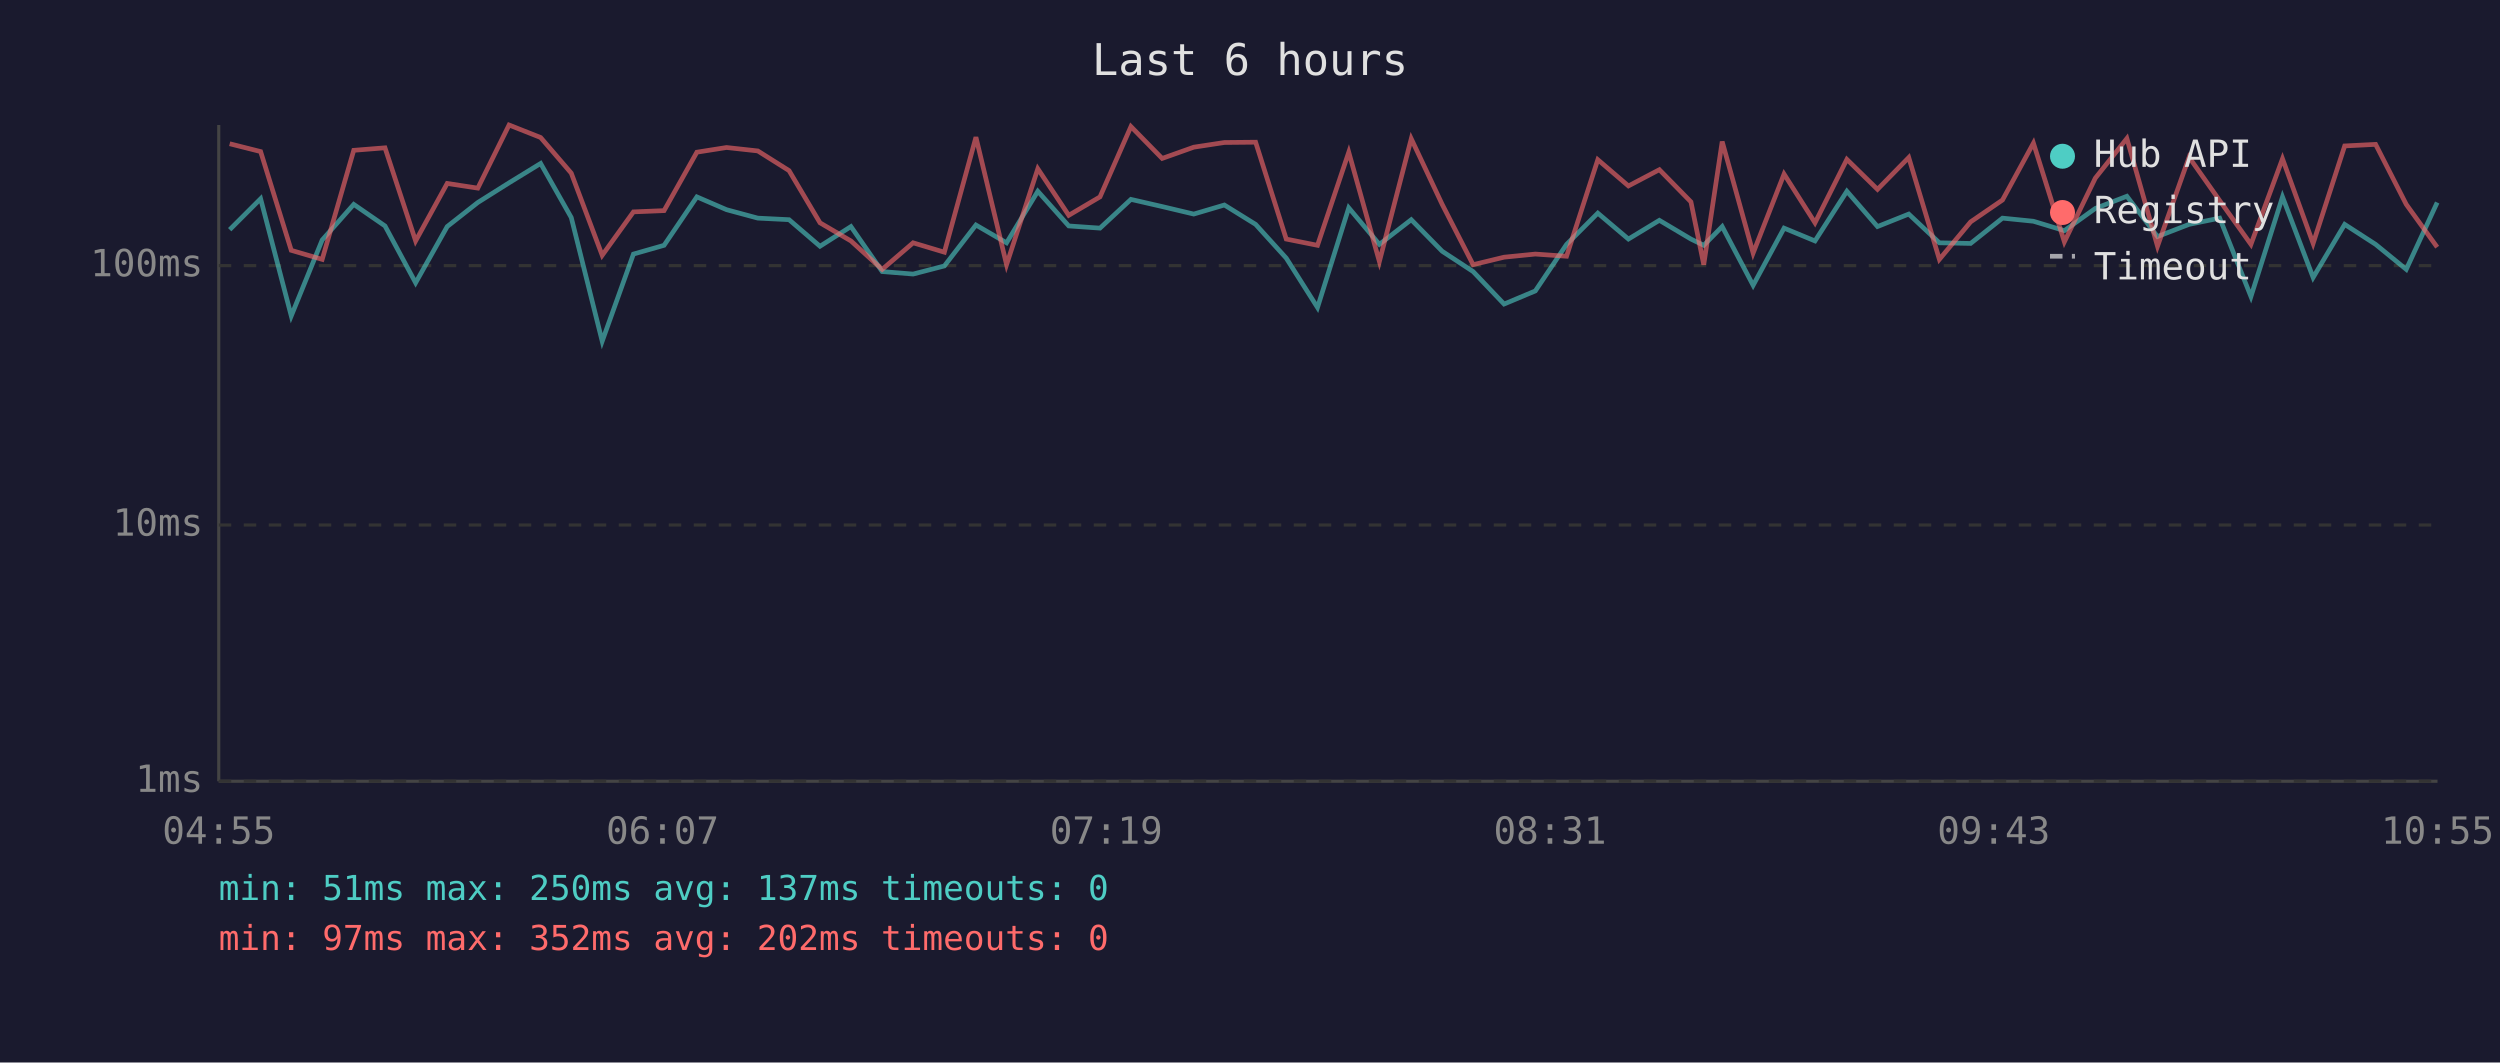
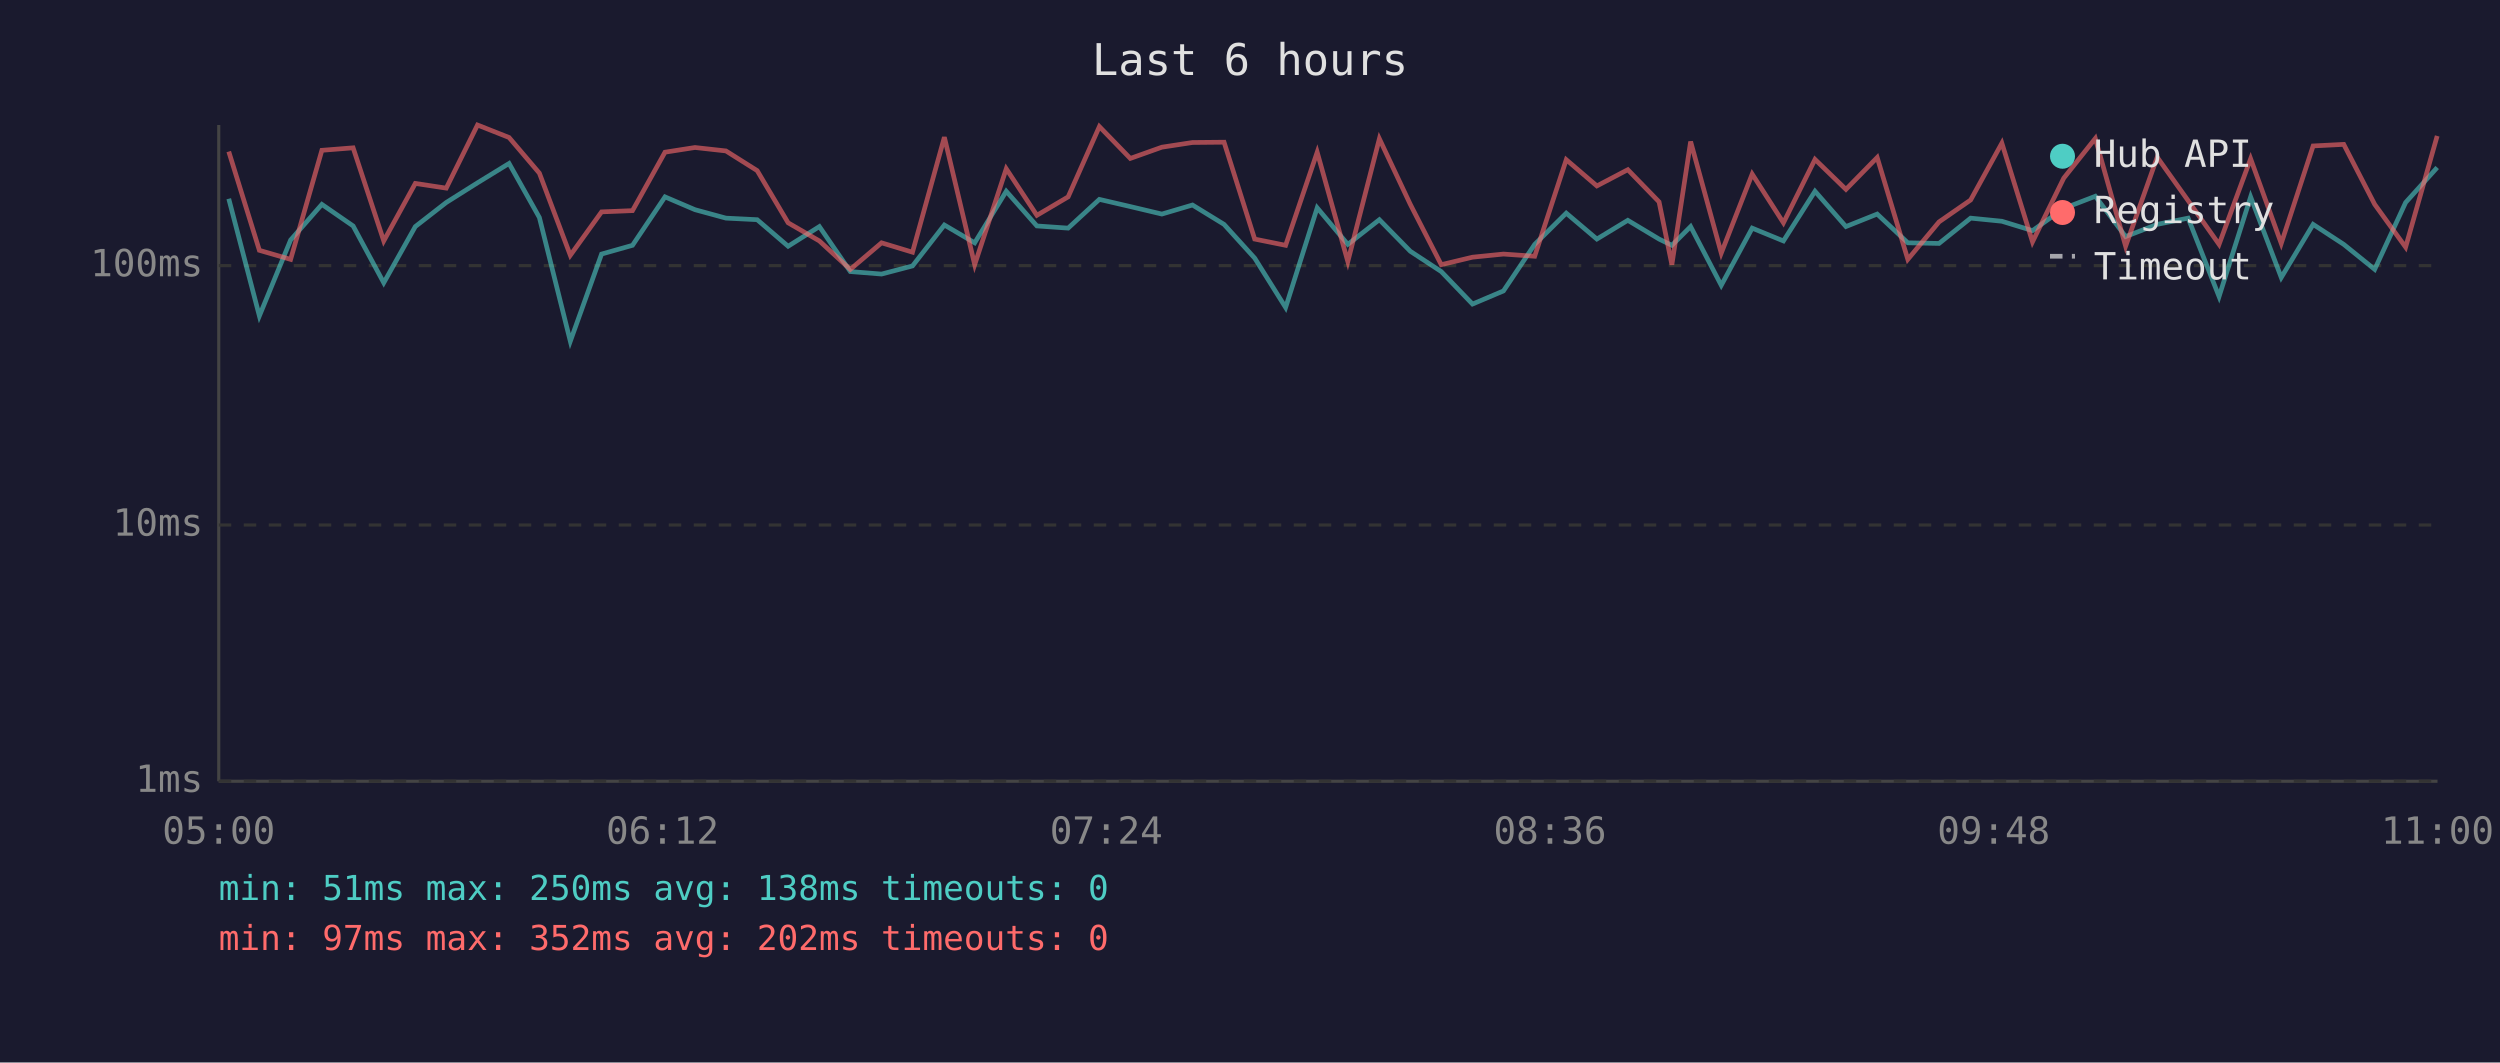
<svg xmlns="http://www.w3.org/2000/svg" viewBox="0 0 800 340" font-family="monospace" font-size="12">
  <rect width="800" height="340" fill="#1a1a2e" />
  <text x="400" y="24" fill="#e0e0e0" font-size="14" text-anchor="middle">Last 6 hours</text>
  <line x1="70" y1="40" x2="70" y2="250" stroke="#444" stroke-width="1" />
  <line x1="70" y1="250" x2="780" y2="250" stroke="#444" stroke-width="1" />
  <line x1="70" y1="250" x2="780" y2="250" stroke="#333" stroke-width="1" stroke-dasharray="4" />
  <text x="65" y="250" fill="#888" text-anchor="end" dominant-baseline="middle">1ms</text>
  <line x1="70" y1="168" x2="780" y2="168" stroke="#333" stroke-width="1" stroke-dasharray="4" />
  <text x="65" y="168" fill="#888" text-anchor="end" dominant-baseline="middle">10ms</text>
  <line x1="70" y1="85" x2="780" y2="85" stroke="#333" stroke-width="1" stroke-dasharray="4" />
  <text x="65" y="85" fill="#888" text-anchor="end" dominant-baseline="middle">100ms</text>
-   <text x="70" y="270" fill="#888" text-anchor="middle">04:55</text>
-   <text x="212" y="270" fill="#888" text-anchor="middle">06:07</text>
-   <text x="354" y="270" fill="#888" text-anchor="middle">07:19</text>
-   <text x="496" y="270" fill="#888" text-anchor="middle">08:31</text>
-   <text x="638" y="270" fill="#888" text-anchor="middle">09:43</text>
-   <text x="780" y="270" fill="#888" text-anchor="middle">10:55</text>
-   <polyline points="73.5,73.5 83.4,63.6 93.2,101.1 103.1,76.8 113.2,65.4 123.2,72.3 133.0,90.5 143.1,72.5 152.9,64.8 162.9,58.5 173.0,52.3 182.8,69.6 192.7,109.2 202.7,81.3 212.5,78.5 223.0,63.0 232.5,67.1 242.5,69.8 252.5,70.3 262.4,78.8 272.3,72.5 282.3,86.9 292.2,87.7 302.2,85.1 312.3,72.0 322.1,77.7 332.1,61.2 342.0,72.3 352.0,73.0 361.9,63.8 371.9,66.1 382.0,68.5 391.8,65.6 401.8,71.8 411.6,82.6 421.6,98.4 431.6,66.5 441.4,78.2 451.6,70.3 461.5,80.4 471.4,86.9 481.3,97.3 491.3,93.1 501.3,78.2 511.3,68.2 521.1,76.5 531.0,70.5 541.1,76.5 545.2,78.5 551.1,72.5 561.0,91.3 570.9,73.0 580.8,77.1 591.0,61.2 600.8,72.5 610.8,68.5 620.6,77.7 630.6,77.9 640.8,69.8 650.7,70.8 660.6,73.8 670.5,66.7 680.6,62.8 690.4,75.7 700.5,71.8 710.3,69.8 720.3,94.9 730.4,63.0 740.2,88.8 750.3,71.8 760.2,78.2 770.0,86.2 779.9,64.8" fill="none" stroke="#4ecdc4" stroke-width="1.5" opacity="0.6" />
-   <polyline points="73.5,46.0 83.4,48.5 93.2,80.1 103.1,83.0 113.2,48.1 123.2,47.3 133.0,77.1 143.1,58.7 152.9,60.2 162.9,40.0 173.0,44.0 182.8,55.4 192.7,81.7 202.7,67.8 212.5,67.4 223.0,48.7 232.5,47.2 242.5,48.3 252.5,54.6 262.4,71.3 272.3,77.1 282.3,86.2 292.2,77.7 302.2,80.7 312.3,43.9 322.1,84.7 332.1,54.0 342.0,68.9 352.0,63.0 361.9,40.5 371.9,50.7 382.0,47.1 391.8,45.6 401.8,45.5 411.6,76.5 421.6,78.5 431.6,48.7 441.4,83.7 451.6,44.4 461.5,65.4 471.4,84.7 481.3,82.3 491.3,81.3 501.3,82.0 511.3,51.1 521.1,59.5 531.0,54.3 541.1,64.6 545.2,84.7 551.1,45.3 561.0,81.0 570.9,55.7 580.8,71.3 591.0,51.0 600.8,60.6 610.8,50.4 620.6,83.0 630.6,71.0 640.8,64.0 650.7,45.8 660.6,77.4 670.5,57.0 680.6,44.3 690.4,78.8 700.5,50.3 710.3,64.2 720.3,78.2 730.4,50.8 740.2,77.9 750.3,46.7 760.2,46.2 770.0,65.4 779.9,79.1" fill="none" stroke="#ff6b6b" stroke-width="1.5" opacity="0.6" />
+   <text x="70" y="270" fill="#888" text-anchor="middle">05:00</text>
+   <text x="212" y="270" fill="#888" text-anchor="middle">06:12</text>
+   <text x="354" y="270" fill="#888" text-anchor="middle">07:24</text>
+   <text x="496" y="270" fill="#888" text-anchor="middle">08:36</text>
+   <text x="638" y="270" fill="#888" text-anchor="middle">09:48</text>
+   <text x="780" y="270" fill="#888" text-anchor="middle">11:00</text>
+   <polyline points="73.2,63.6 83.0,101.1 93.0,76.8 103.0,65.4 113.0,72.3 122.8,90.5 132.9,72.5 142.8,64.8 152.8,58.5 162.9,52.3 172.6,69.6 182.5,109.2 192.5,81.3 202.4,78.5 212.8,63.0 222.4,67.1 232.3,69.8 242.3,70.3 252.2,78.8 262.2,72.5 272.1,86.9 282.1,87.7 292.0,85.1 302.2,72.0 311.9,77.7 322.0,61.2 331.8,72.3 341.8,73.0 351.8,63.8 361.7,66.1 371.8,68.5 381.6,65.6 391.7,71.8 401.5,82.6 411.4,98.4 421.5,66.5 431.3,78.2 441.4,70.3 451.3,80.4 461.2,86.9 471.2,97.3 481.1,93.1 491.1,78.2 501.2,68.2 511.0,76.5 520.9,70.5 530.9,76.5 535.0,78.5 541.0,72.5 550.8,91.3 560.7,73.0 570.7,77.1 580.8,61.2 590.7,72.5 600.7,68.5 610.5,77.7 620.5,77.9 630.6,69.8 640.6,70.8 650.4,73.8 660.4,66.7 670.5,62.8 680.2,75.7 690.3,71.8 700.2,69.8 710.1,94.9 720.2,63.0 730.0,88.8 740.2,71.8 750.0,78.2 759.9,86.2 769.8,64.8 779.9,53.6" fill="none" stroke="#4ecdc4" stroke-width="1.5" opacity="0.6" />
+   <polyline points="73.2,48.5 83.0,80.1 93.0,83.0 103.0,48.1 113.0,47.3 122.8,77.1 132.9,58.7 142.8,60.2 152.8,40.0 162.9,44.0 172.6,55.4 182.5,81.7 192.5,67.8 202.4,67.4 212.8,48.7 222.4,47.2 232.3,48.3 242.3,54.6 252.2,71.3 262.2,77.1 272.1,86.2 282.1,77.7 292.0,80.7 302.2,43.9 311.9,84.7 322.0,54.0 331.8,68.9 341.8,63.0 351.8,40.5 361.7,50.7 371.8,47.1 381.6,45.6 391.7,45.5 401.5,76.5 411.4,78.5 421.5,48.7 431.3,83.7 441.4,44.4 451.3,65.4 461.2,84.7 471.2,82.3 481.1,81.3 491.1,82.0 501.2,51.1 511.0,59.5 520.9,54.3 530.9,64.6 535.0,84.7 541.0,45.3 550.8,81.0 560.7,55.7 570.7,71.3 580.8,51.0 590.7,60.6 600.7,50.4 610.5,83.0 620.5,71.0 630.6,64.0 640.6,45.8 650.4,77.4 660.4,57.0 670.5,44.3 680.2,78.8 690.3,50.3 700.2,64.2 710.1,78.2 720.2,50.8 730.0,77.9 740.2,46.7 750.0,46.2 759.9,65.4 769.8,79.1 779.9,43.5" fill="none" stroke="#ff6b6b" stroke-width="1.5" opacity="0.6" />
  <circle cx="660" cy="50" r="4" fill="#4ecdc4" />
  <text x="670" y="50" fill="#e0e0e0" dominant-baseline="middle">Hub API</text>
  <circle cx="660" cy="68" r="4" fill="#ff6b6b" />
  <text x="670" y="68" fill="#e0e0e0" dominant-baseline="middle">Registry</text>
  <line x1="656" y1="82" x2="664" y2="82" stroke="#e0e0e0" stroke-width="1.5" stroke-dasharray="4,3" opacity="0.7" />
  <text x="670" y="86" fill="#e0e0e0" dominant-baseline="middle">Timeout</text>
-   <text x="70" y="288" fill="#4ecdc4" font-size="11">min: 51ms  max: 250ms  avg: 137ms  timeouts: 0</text>
+   <text x="70" y="288" fill="#4ecdc4" font-size="11">min: 51ms  max: 250ms  avg: 138ms  timeouts: 0</text>
  <text x="70" y="304" fill="#ff6b6b" font-size="11">min: 97ms  max: 352ms  avg: 202ms  timeouts: 0</text>
</svg>
